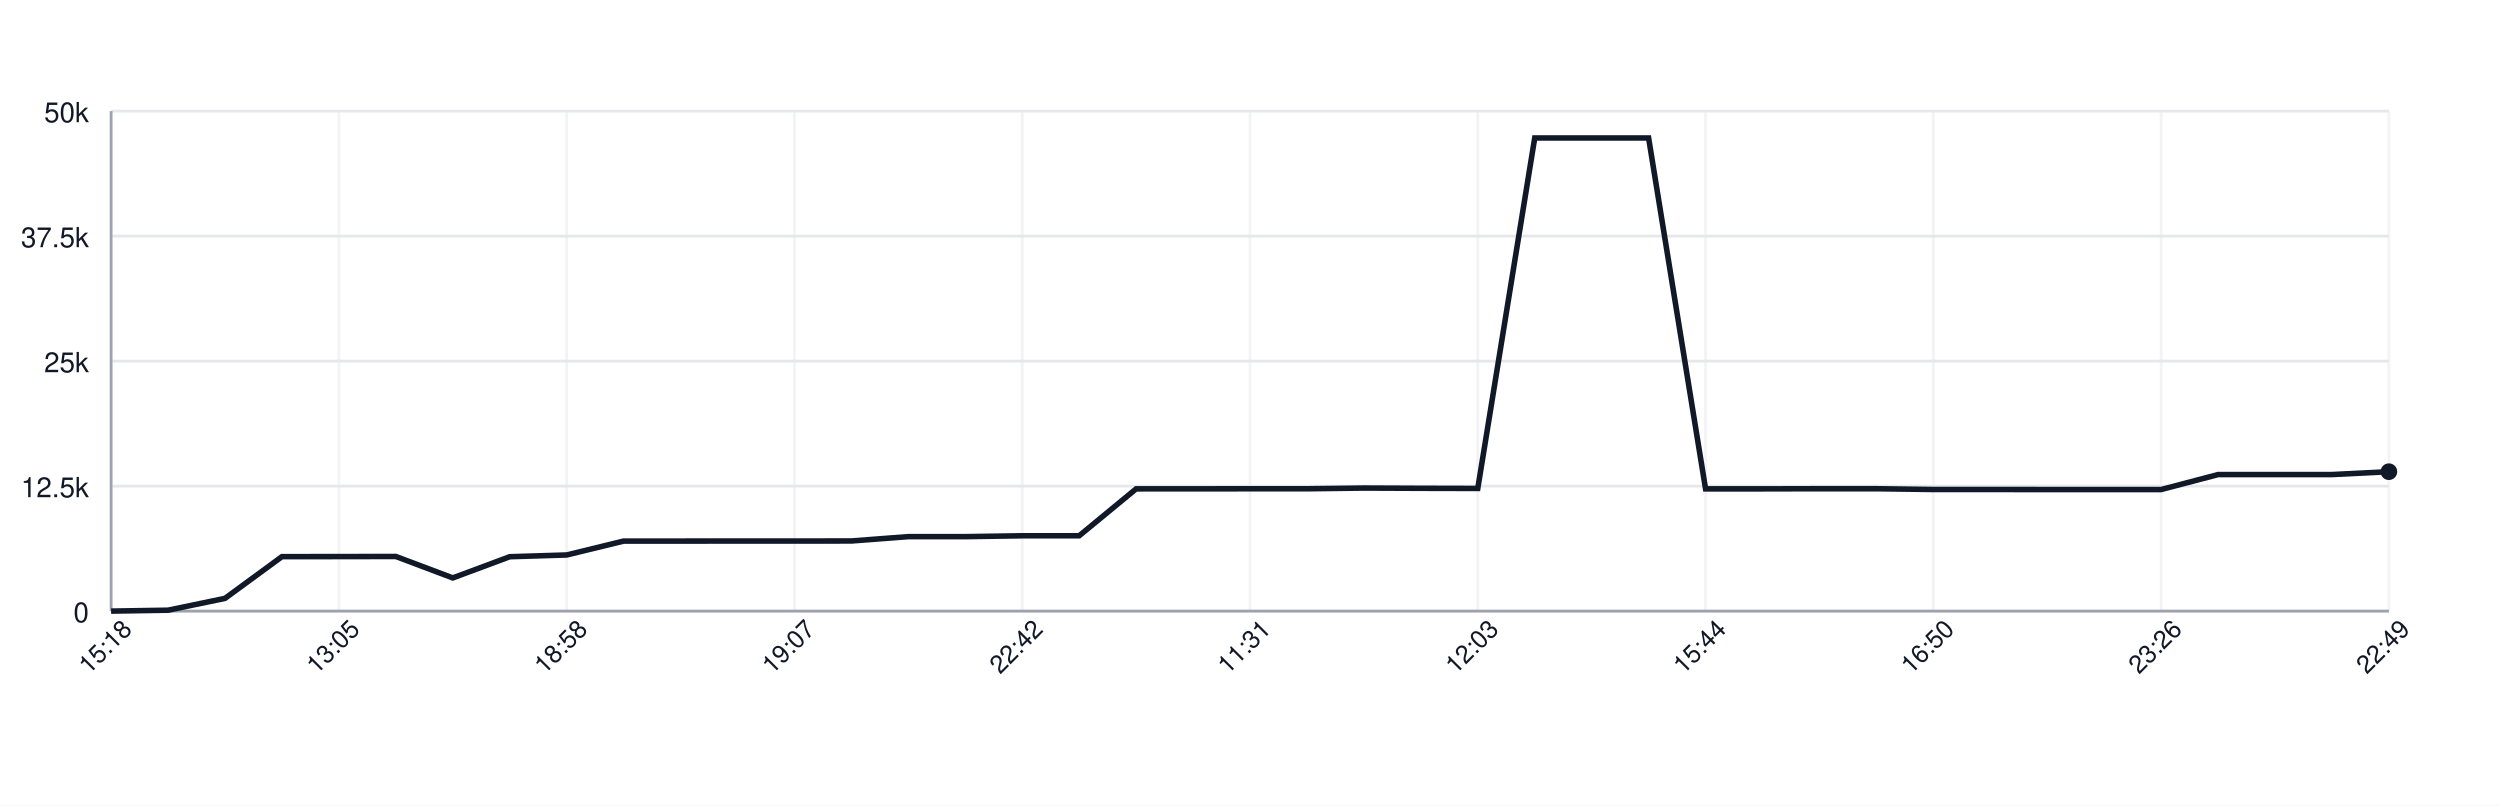
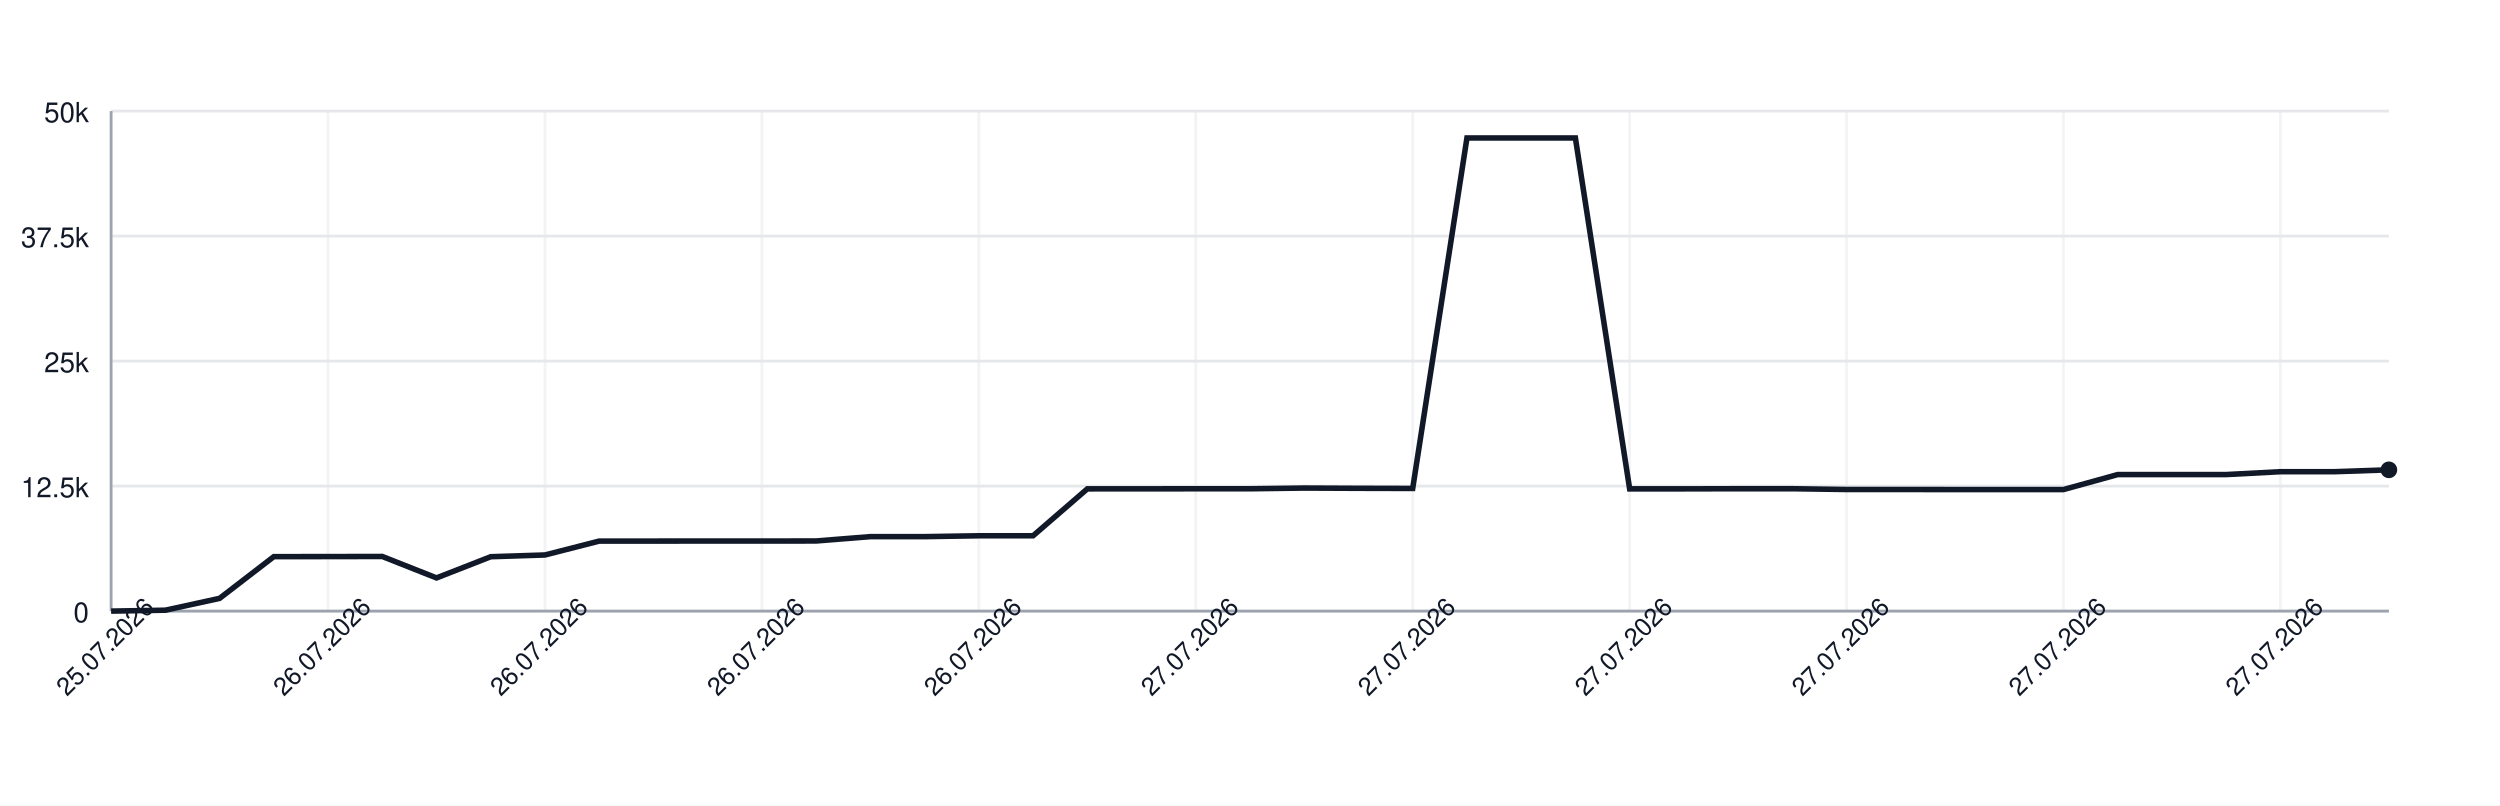
<svg xmlns="http://www.w3.org/2000/svg" width="900" height="290" style="font-family: -apple-system, BlinkMacSystemFont, 'Segoe UI', Helvetica, Arial, sans-serif;">
  <rect width="100%" height="100%" fill="white" />
  <g>
    <line x1="40" y1="220.00" x2="860" y2="220.00" stroke="#e5e7eb" />
    <text x="32" y="224.00" font-size="10" fill="#111827" text-anchor="end">0</text>
    <line x1="40" y1="175.00" x2="860" y2="175.00" stroke="#e5e7eb" />
    <text x="32" y="179.00" font-size="10" fill="#111827" text-anchor="end">12.5k</text>
    <line x1="40" y1="130.00" x2="860" y2="130.00" stroke="#e5e7eb" />
    <text x="32" y="134.00" font-size="10" fill="#111827" text-anchor="end">25k</text>
    <line x1="40" y1="85.00" x2="860" y2="85.00" stroke="#e5e7eb" />
    <text x="32" y="89.00" font-size="10" fill="#111827" text-anchor="end">37.5k</text>
    <line x1="40" y1="40.00" x2="860" y2="40.00" stroke="#e5e7eb" />
    <text x="32" y="44.00" font-size="10" fill="#111827" text-anchor="end">50k</text>
    <line x1="40.00" y1="40" x2="40.00" y2="220" stroke="#e5e7eb" opacity="0.5" />
-     <line x1="122.00" y1="40" x2="122.00" y2="220" stroke="#e5e7eb" opacity="0.5" />
-     <line x1="204.00" y1="40" x2="204.00" y2="220" stroke="#e5e7eb" opacity="0.5" />
-     <line x1="286.00" y1="40" x2="286.00" y2="220" stroke="#e5e7eb" opacity="0.5" />
-     <line x1="368.00" y1="40" x2="368.00" y2="220" stroke="#e5e7eb" opacity="0.5" />
-     <line x1="450.00" y1="40" x2="450.00" y2="220" stroke="#e5e7eb" opacity="0.5" />
-     <line x1="532.00" y1="40" x2="532.00" y2="220" stroke="#e5e7eb" opacity="0.5" />
-     <line x1="614.00" y1="40" x2="614.00" y2="220" stroke="#e5e7eb" opacity="0.5" />
-     <line x1="696.00" y1="40" x2="696.00" y2="220" stroke="#e5e7eb" opacity="0.5" />
-     <line x1="778.00" y1="40" x2="778.00" y2="220" stroke="#e5e7eb" opacity="0.5" />
-     <line x1="860.00" y1="40" x2="860.00" y2="220" stroke="#e5e7eb" opacity="0.5" />
+     <line x1="118.10" y1="40" x2="118.10" y2="220" stroke="#e5e7eb" opacity="0.5" />
+     <line x1="196.19" y1="40" x2="196.19" y2="220" stroke="#e5e7eb" opacity="0.5" />
+     <line x1="274.29" y1="40" x2="274.29" y2="220" stroke="#e5e7eb" opacity="0.5" />
+     <line x1="352.38" y1="40" x2="352.38" y2="220" stroke="#e5e7eb" opacity="0.5" />
+     <line x1="430.48" y1="40" x2="430.48" y2="220" stroke="#e5e7eb" opacity="0.5" />
+     <line x1="508.57" y1="40" x2="508.57" y2="220" stroke="#e5e7eb" opacity="0.5" />
+     <line x1="586.67" y1="40" x2="586.67" y2="220" stroke="#e5e7eb" opacity="0.5" />
+     <line x1="664.76" y1="40" x2="664.76" y2="220" stroke="#e5e7eb" opacity="0.5" />
+     <line x1="742.86" y1="40" x2="742.86" y2="220" stroke="#e5e7eb" opacity="0.5" />
+     <line x1="820.95" y1="40" x2="820.95" y2="220" stroke="#e5e7eb" opacity="0.5" />
    <line x1="40" y1="220" x2="860" y2="220" stroke="#9ca3af" />
    <line x1="40" y1="40" x2="40" y2="220" stroke="#9ca3af" />
-     <path d="M 40.00 220.00 L 60.50 219.67 L 81.00 215.41 L 101.50 200.39 L 122.00 200.37 L 142.50 200.33 L 163.00 208.05 L 183.50 200.42 L 204.00 199.79 L 224.50 194.79 L 245.00 194.79 L 265.50 194.77 L 286.00 194.78 L 306.50 194.75 L 327.00 193.19 L 347.50 193.19 L 368.00 192.88 L 388.50 192.88 L 409.00 175.99 L 429.50 175.98 L 450.00 175.96 L 470.50 175.96 L 491.00 175.70 L 511.50 175.79 L 532.00 175.84 L 552.50 49.67 L 573.00 49.67 L 593.50 49.67 L 614.00 175.99 L 634.50 175.99 L 655.00 175.94 L 675.50 175.94 L 696.00 176.22 L 716.50 176.22 L 737.00 176.24 L 757.50 176.24 L 778.00 176.24 L 798.50 170.84 L 819.00 170.84 L 839.50 170.84 L 860.00 169.81" fill="none" stroke="#111827" stroke-width="2" />
-     <circle cx="860.00" cy="169.81" r="3" fill="#111827" />
-     <text x="40.00" y="235.00" font-size="9" fill="#111827" text-anchor="middle" transform="rotate(-45 40.00 235.00)">15:18</text>
-     <text x="122.00" y="235.00" font-size="9" fill="#111827" text-anchor="middle" transform="rotate(-45 122.00 235.00)">13:05</text>
-     <text x="204.00" y="235.00" font-size="9" fill="#111827" text-anchor="middle" transform="rotate(-45 204.00 235.00)">18:58</text>
-     <text x="286.00" y="235.00" font-size="9" fill="#111827" text-anchor="middle" transform="rotate(-45 286.00 235.00)">19:07</text>
-     <text x="368.00" y="235.00" font-size="9" fill="#111827" text-anchor="middle" transform="rotate(-45 368.00 235.00)">22:42</text>
-     <text x="450.00" y="235.00" font-size="9" fill="#111827" text-anchor="middle" transform="rotate(-45 450.00 235.00)">11:31</text>
-     <text x="532.00" y="235.00" font-size="9" fill="#111827" text-anchor="middle" transform="rotate(-45 532.00 235.00)">12:03</text>
-     <text x="614.00" y="235.00" font-size="9" fill="#111827" text-anchor="middle" transform="rotate(-45 614.00 235.00)">15:44</text>
-     <text x="696.00" y="235.00" font-size="9" fill="#111827" text-anchor="middle" transform="rotate(-45 696.00 235.00)">16:50</text>
-     <text x="778.00" y="235.00" font-size="9" fill="#111827" text-anchor="middle" transform="rotate(-45 778.00 235.00)">23:26</text>
-     <text x="860.00" y="235.00" font-size="9" fill="#111827" text-anchor="middle" transform="rotate(-45 860.00 235.00)">22:49</text>
+     <path d="M 40.00 220.00 L 59.52 219.67 L 79.05 215.41 L 98.57 200.39 L 118.10 200.37 L 137.62 200.33 L 157.14 208.05 L 176.67 200.42 L 196.19 199.79 L 215.71 194.79 L 235.24 194.79 L 254.76 194.77 L 274.29 194.78 L 293.81 194.75 L 313.33 193.19 L 332.86 193.19 L 352.38 192.88 L 371.90 192.88 L 391.43 175.99 L 410.95 175.98 L 430.48 175.96 L 450.00 175.96 L 469.52 175.70 L 489.05 175.79 L 508.57 175.84 L 528.10 49.67 L 547.62 49.67 L 567.14 49.67 L 586.67 175.99 L 606.19 175.99 L 625.71 175.94 L 645.24 175.94 L 664.76 176.22 L 684.29 176.22 L 703.81 176.24 L 723.33 176.24 L 742.86 176.24 L 762.38 170.84 L 781.90 170.84 L 801.43 170.84 L 820.95 169.81 L 840.48 169.81 L 860.00 169.14" fill="none" stroke="#111827" stroke-width="2" />
+     <circle cx="860.00" cy="169.14" r="3" fill="#111827" />
+     <text x="40.00" y="235.00" font-size="9" fill="#111827" text-anchor="middle" transform="rotate(-45 40.00 235.00)">25.07.2026</text>
+     <text x="118.10" y="235.00" font-size="9" fill="#111827" text-anchor="middle" transform="rotate(-45 118.10 235.00)">26.07.2026</text>
+     <text x="196.19" y="235.00" font-size="9" fill="#111827" text-anchor="middle" transform="rotate(-45 196.19 235.00)">26.07.2026</text>
+     <text x="274.29" y="235.00" font-size="9" fill="#111827" text-anchor="middle" transform="rotate(-45 274.29 235.00)">26.07.2026</text>
+     <text x="352.38" y="235.00" font-size="9" fill="#111827" text-anchor="middle" transform="rotate(-45 352.38 235.00)">26.07.2026</text>
+     <text x="430.48" y="235.00" font-size="9" fill="#111827" text-anchor="middle" transform="rotate(-45 430.48 235.00)">27.07.2026</text>
+     <text x="508.57" y="235.00" font-size="9" fill="#111827" text-anchor="middle" transform="rotate(-45 508.57 235.00)">27.07.2026</text>
+     <text x="586.67" y="235.00" font-size="9" fill="#111827" text-anchor="middle" transform="rotate(-45 586.67 235.00)">27.07.2026</text>
+     <text x="664.76" y="235.00" font-size="9" fill="#111827" text-anchor="middle" transform="rotate(-45 664.76 235.00)">27.07.2026</text>
+     <text x="742.86" y="235.00" font-size="9" fill="#111827" text-anchor="middle" transform="rotate(-45 742.86 235.00)">27.07.2026</text>
+     <text x="820.95" y="235.00" font-size="9" fill="#111827" text-anchor="middle" transform="rotate(-45 820.95 235.00)">27.07.2026</text>
  </g>
</svg>
